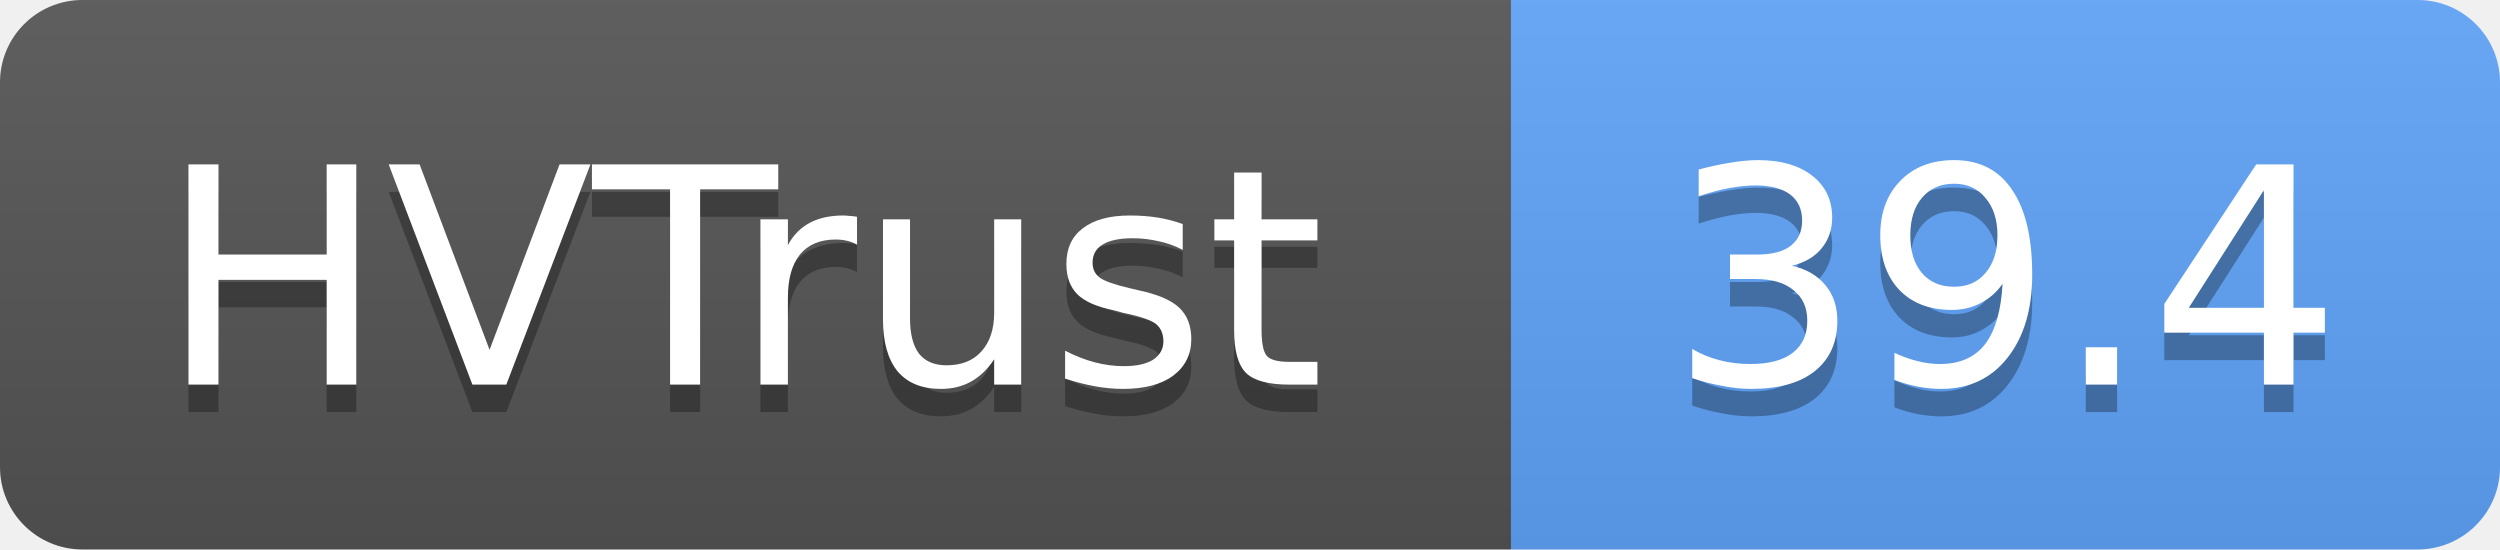
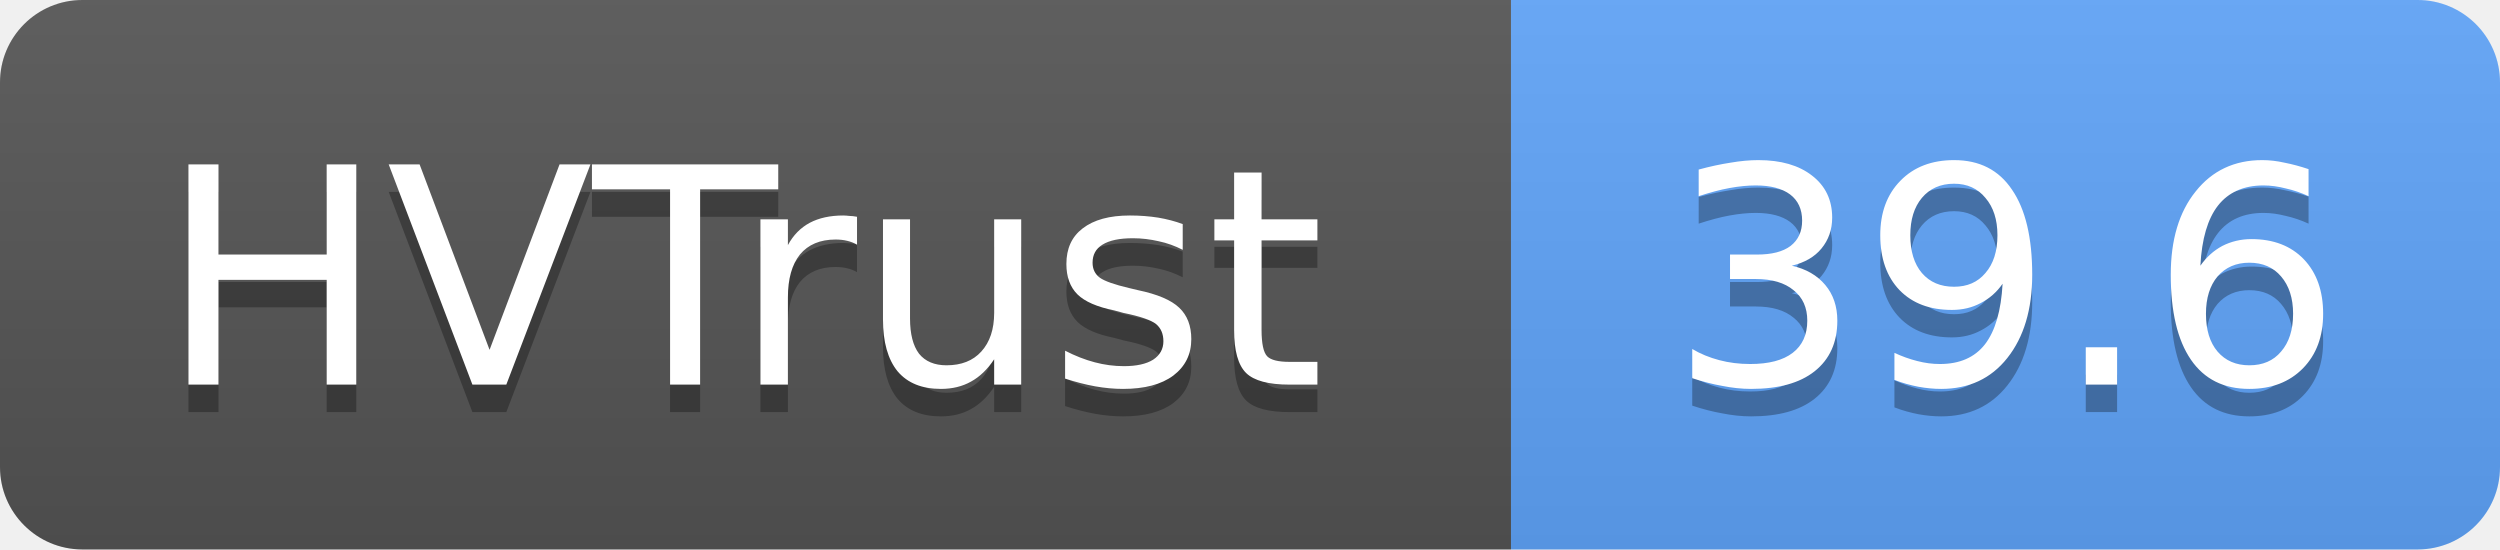
- <svg xmlns="http://www.w3.org/2000/svg" width="91" height="20" role="img" aria-label="HVTrust: 39.4">
+ <svg xmlns="http://www.w3.org/2000/svg" width="91" height="20" role="img" aria-label="HVTrust: 39.6">
  <linearGradient id="s" x2="0" y2="100%">
    <stop offset="0" stop-color="#bbb" stop-opacity=".1" />
    <stop offset="1" stop-opacity=".1" />
  </linearGradient>
  <clipPath id="r">
    <rect width="91" height="20" rx="3" fill="#fff" />
  </clipPath>
  <g clip-path="url(#r)">
    <rect width="55" height="20" fill="#555" />
    <rect x="55" width="36" height="20" fill="#60a5fa" />
    <rect width="91" height="20" fill="url(#s)" />
  </g>
  <g fill="#fff" text-anchor="middle" font-family="Verdana,Geneva,DejaVu Sans,sans-serif" text-rendering="geometricPrecision" font-size="11">
    <text x="27" y="15" fill="#010101" fill-opacity=".3">HVTrust</text>
    <text x="27" y="14">HVTrust</text>
-     <text x="73" y="15" fill="#010101" fill-opacity=".3">39.4</text>
-     <text x="73" y="14">39.4</text>
+     <text x="73" y="15" fill="#010101" fill-opacity=".3">39.6</text>
+     <text x="73" y="14">39.6</text>
  </g>
</svg>
